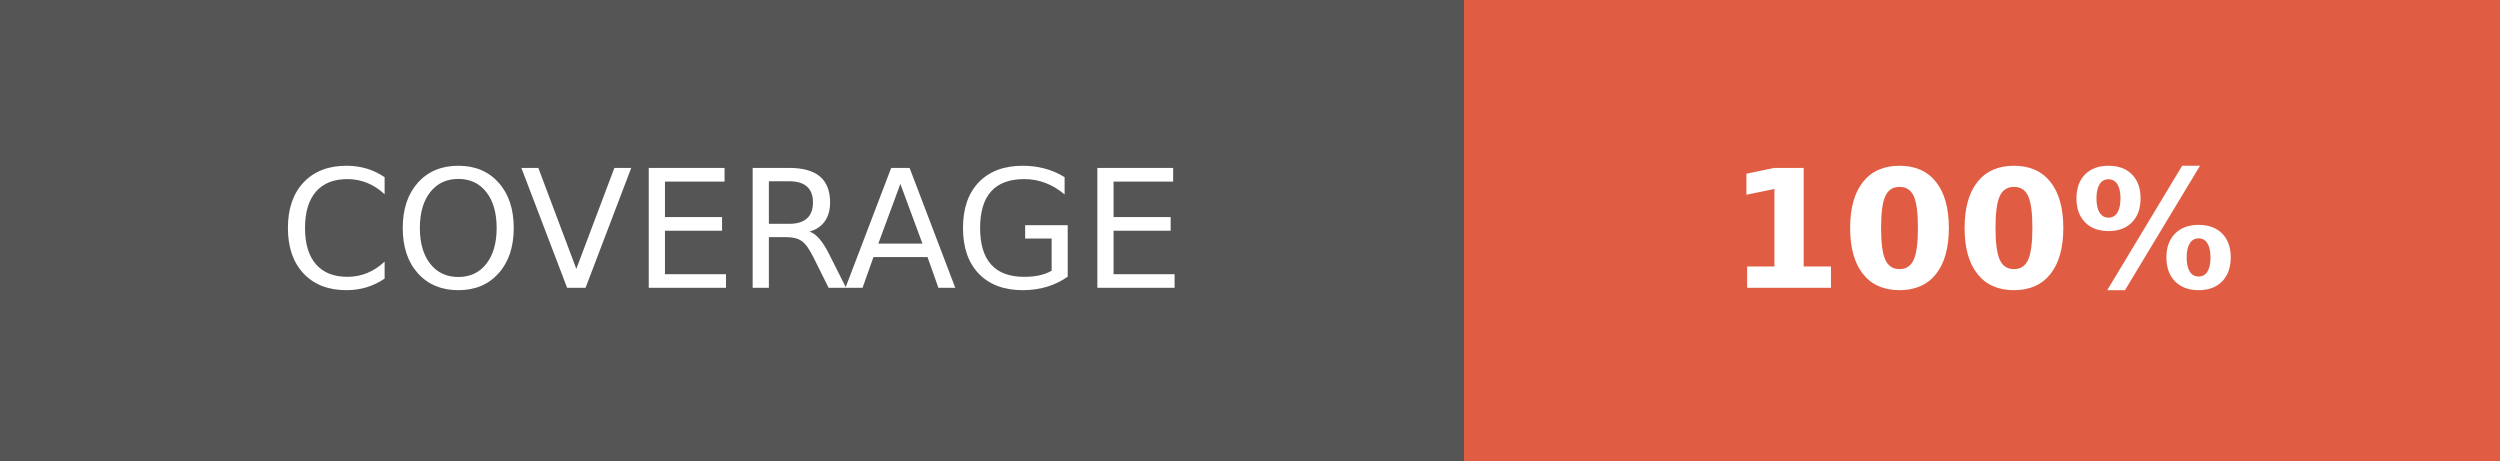
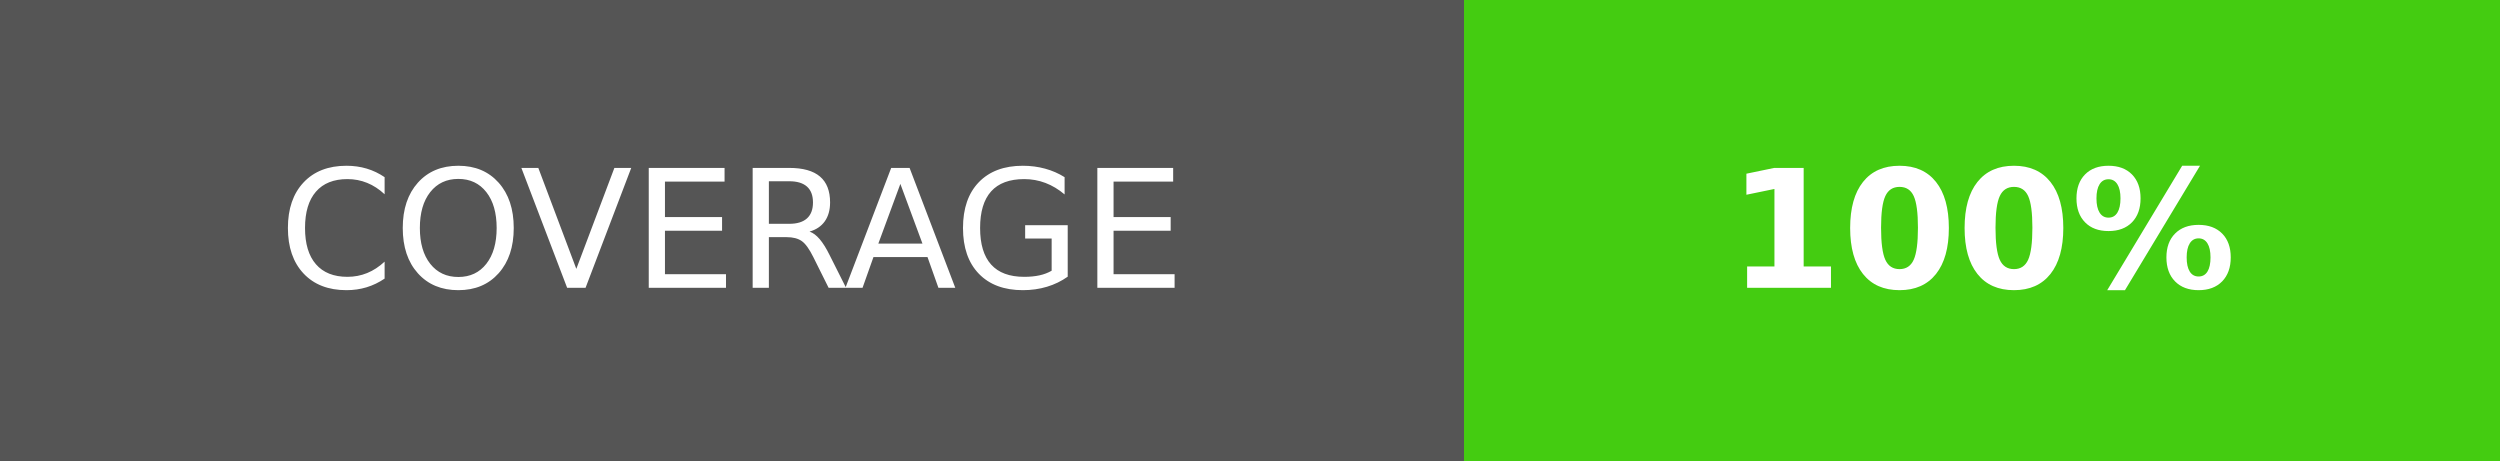
<svg xmlns="http://www.w3.org/2000/svg" width="152" height="28" role="img" aria-label="COVERAGE: 100%">
  <g shape-rendering="crispEdges">
    <rect width="89" height="28" fill="#555" />
-     <rect x="89" width="63" height="28" fill="#e05d44" />
+     <rect x="89" width="63" height="28" fill="#4c1" />
  </g>
  <g fill="#fff" text-anchor="middle" font-family="Verdana,Geneva,DejaVu Sans,sans-serif" text-rendering="geometricPrecision" font-size="100">
    <text transform="scale(.1)" x="445" y="175" textLength="650" fill="#fff">COVERAGE</text>
    <text transform="scale(.1)" x="1205" y="175" textLength="390" fill="#fff" font-weight="bold">100%</text>
  </g>
</svg>
